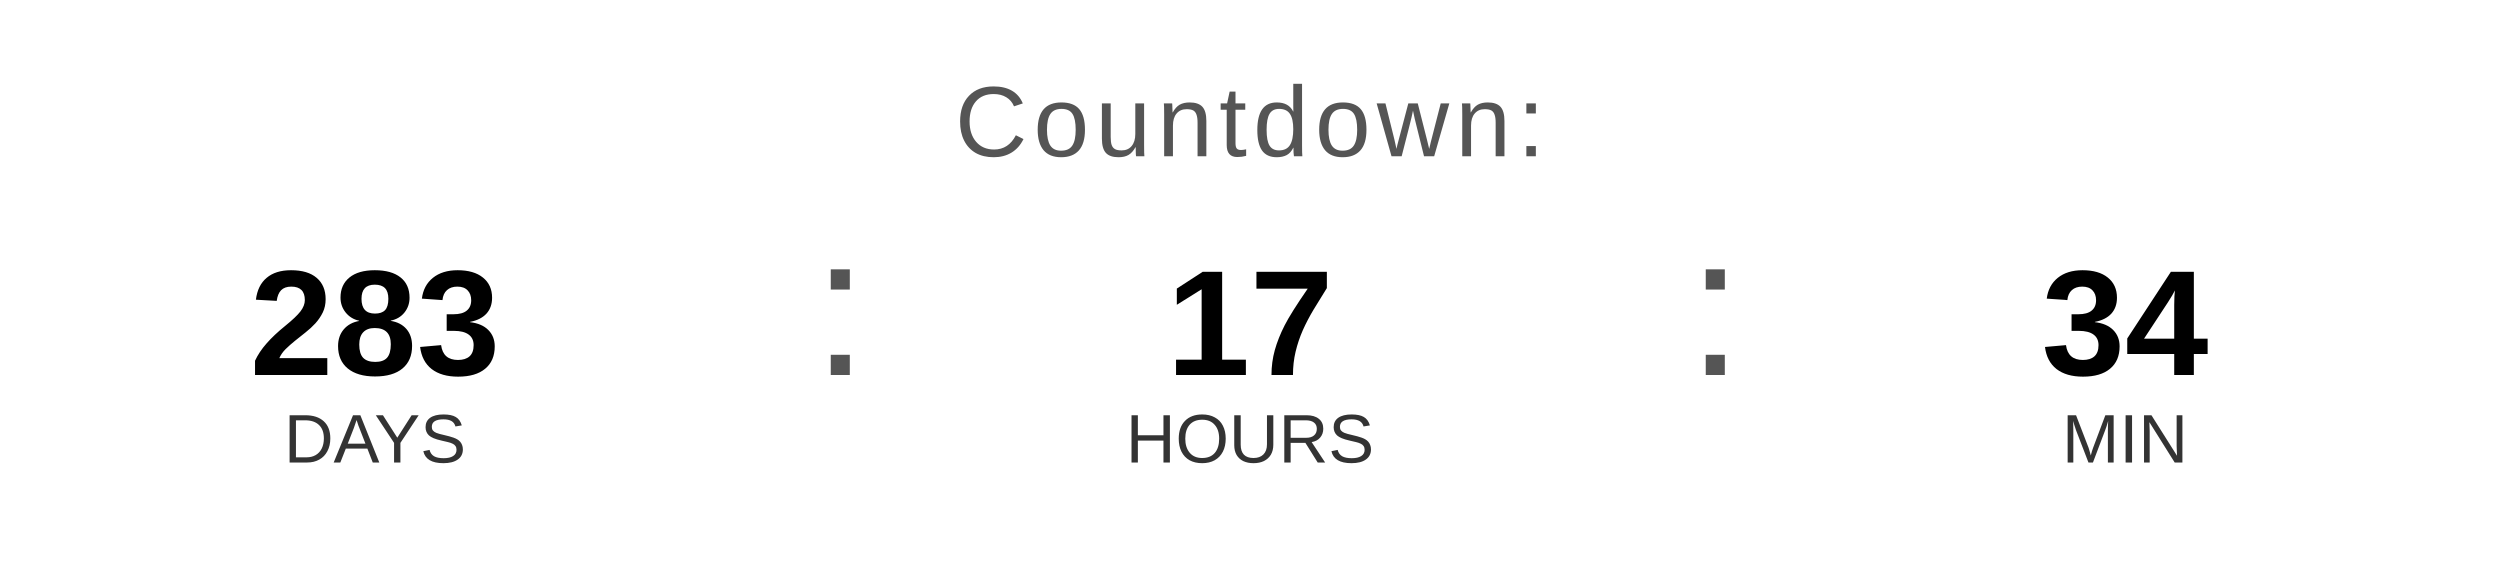
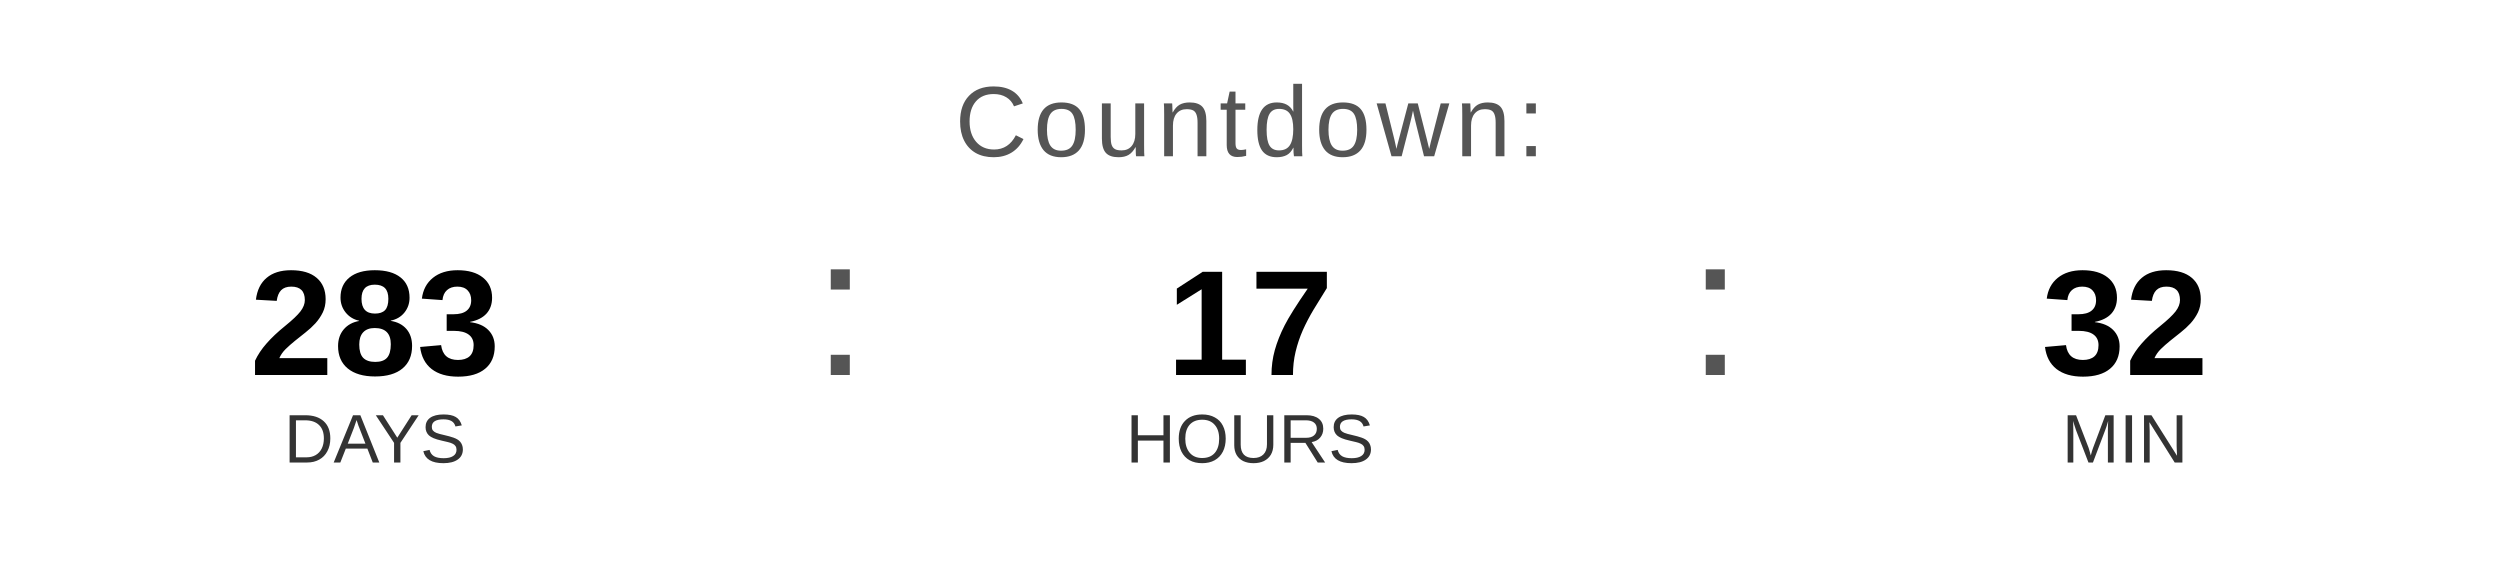
<svg xmlns="http://www.w3.org/2000/svg" width="400" height="90" viewBox="0 0 400 90">
  <text x="200" y="25" font-family="Arial, Helvetica, sans-serif" font-size="16" fill="#555555" text-anchor="middle" letter-spacing="1">
    Countdown:
  </text>
  <text x="60" y="60" font-family="Arial, Helvetica, sans-serif" font-size="24" font-weight="bold" fill="#000000" text-anchor="middle">283</text>
  <text x="60" y="74" font-family="Arial, Helvetica, sans-serif" font-size="11" fill="#333333" text-anchor="middle">DAYS</text>
  <text x="130" y="60" font-family="Arial, sans-serif" font-size="32" fill="#555555">:</text>
  <text x="200" y="60" font-family="Arial, Helvetica, sans-serif" font-size="24" font-weight="bold" fill="#000000" text-anchor="middle">17</text>
  <text x="200" y="74" font-family="Arial, Helvetica, sans-serif" font-size="11" fill="#333333" text-anchor="middle">HOURS</text>
  <text x="270" y="60" font-family="Arial, sans-serif" font-size="32" fill="#555555">:</text>
-   <text x="340" y="60" font-family="Arial, Helvetica, sans-serif" font-size="24" font-weight="bold" fill="#000000" text-anchor="middle">34</text>
+   <text x="340" y="60" font-family="Arial, Helvetica, sans-serif" font-size="24" font-weight="bold" fill="#000000" text-anchor="middle">32</text>
  <text x="340" y="74" font-family="Arial, Helvetica, sans-serif" font-size="11" fill="#333333" text-anchor="middle">MIN</text>
</svg>
